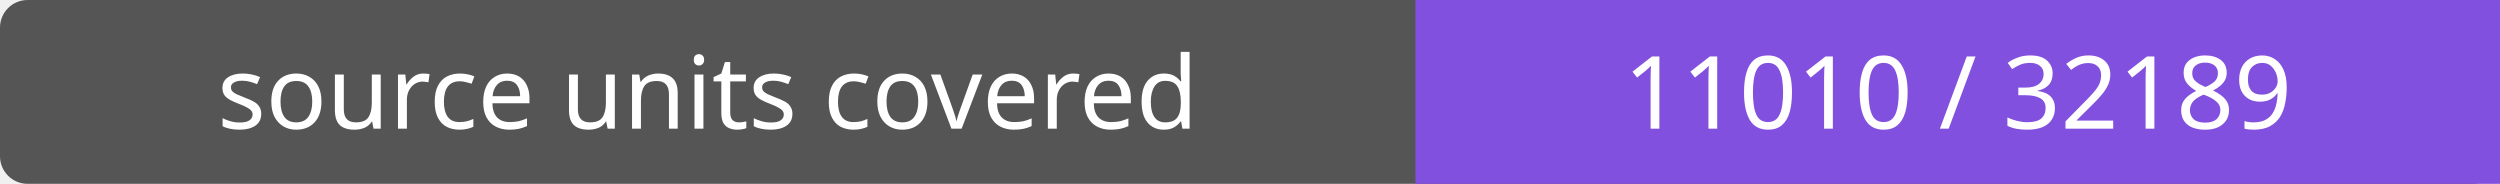
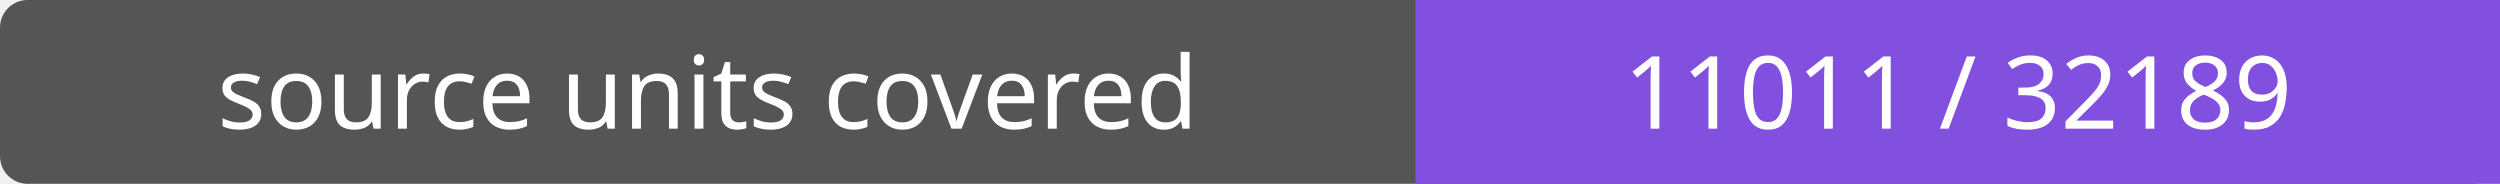
- <svg xmlns="http://www.w3.org/2000/svg" width="272" height="20" role="img" aria-label="source units covered: 11010 / 32189">
+ <svg xmlns="http://www.w3.org/2000/svg" width="272" height="20" role="img" aria-label="source units covered: 11011 / 32189">
  <rect width="272" height="20" rx="3" fill="#555" />
  <path fill="#8250df" d="M154 0h118v20H154z" />
  <g fill="#fff" text-anchor="middle" font-family="Verdana,sans-serif" font-size="11">
    <text x="77.0" y="14">source units covered</text>
-     <text x="213.0" y="14">11010 / 32189</text>
+     <text x="213.0" y="14">11011 / 32189</text>
  </g>
</svg>
